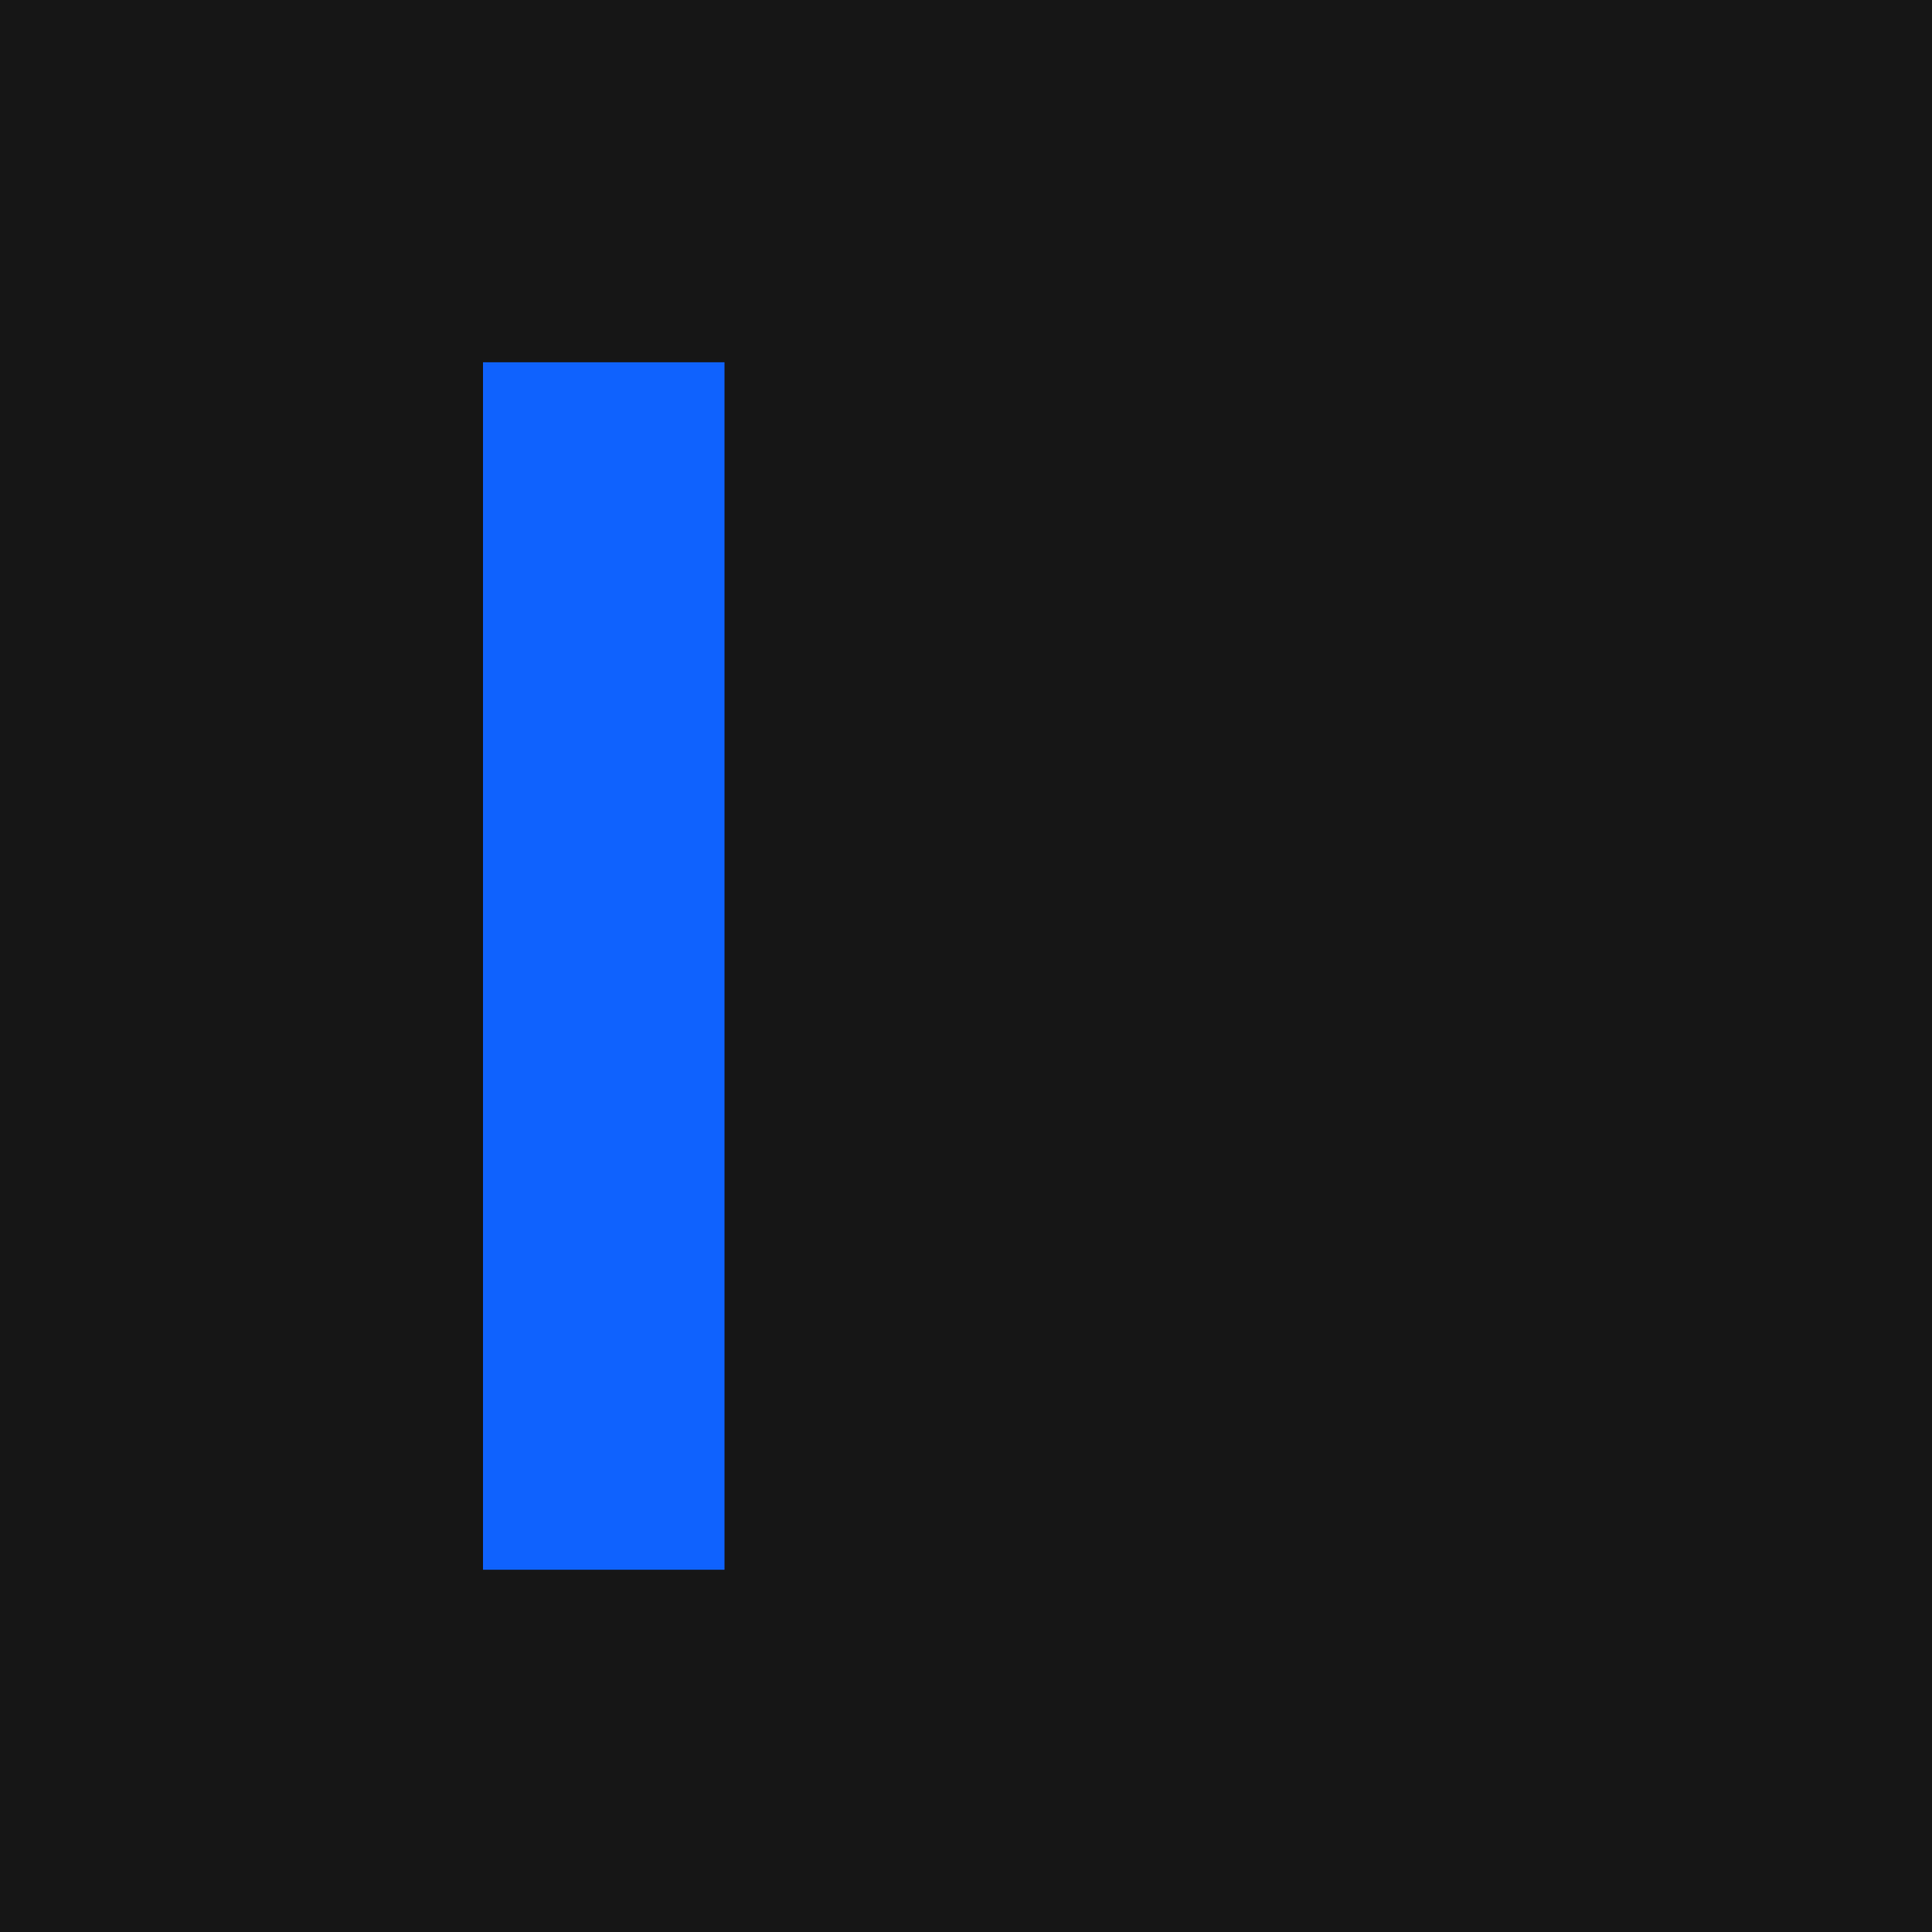
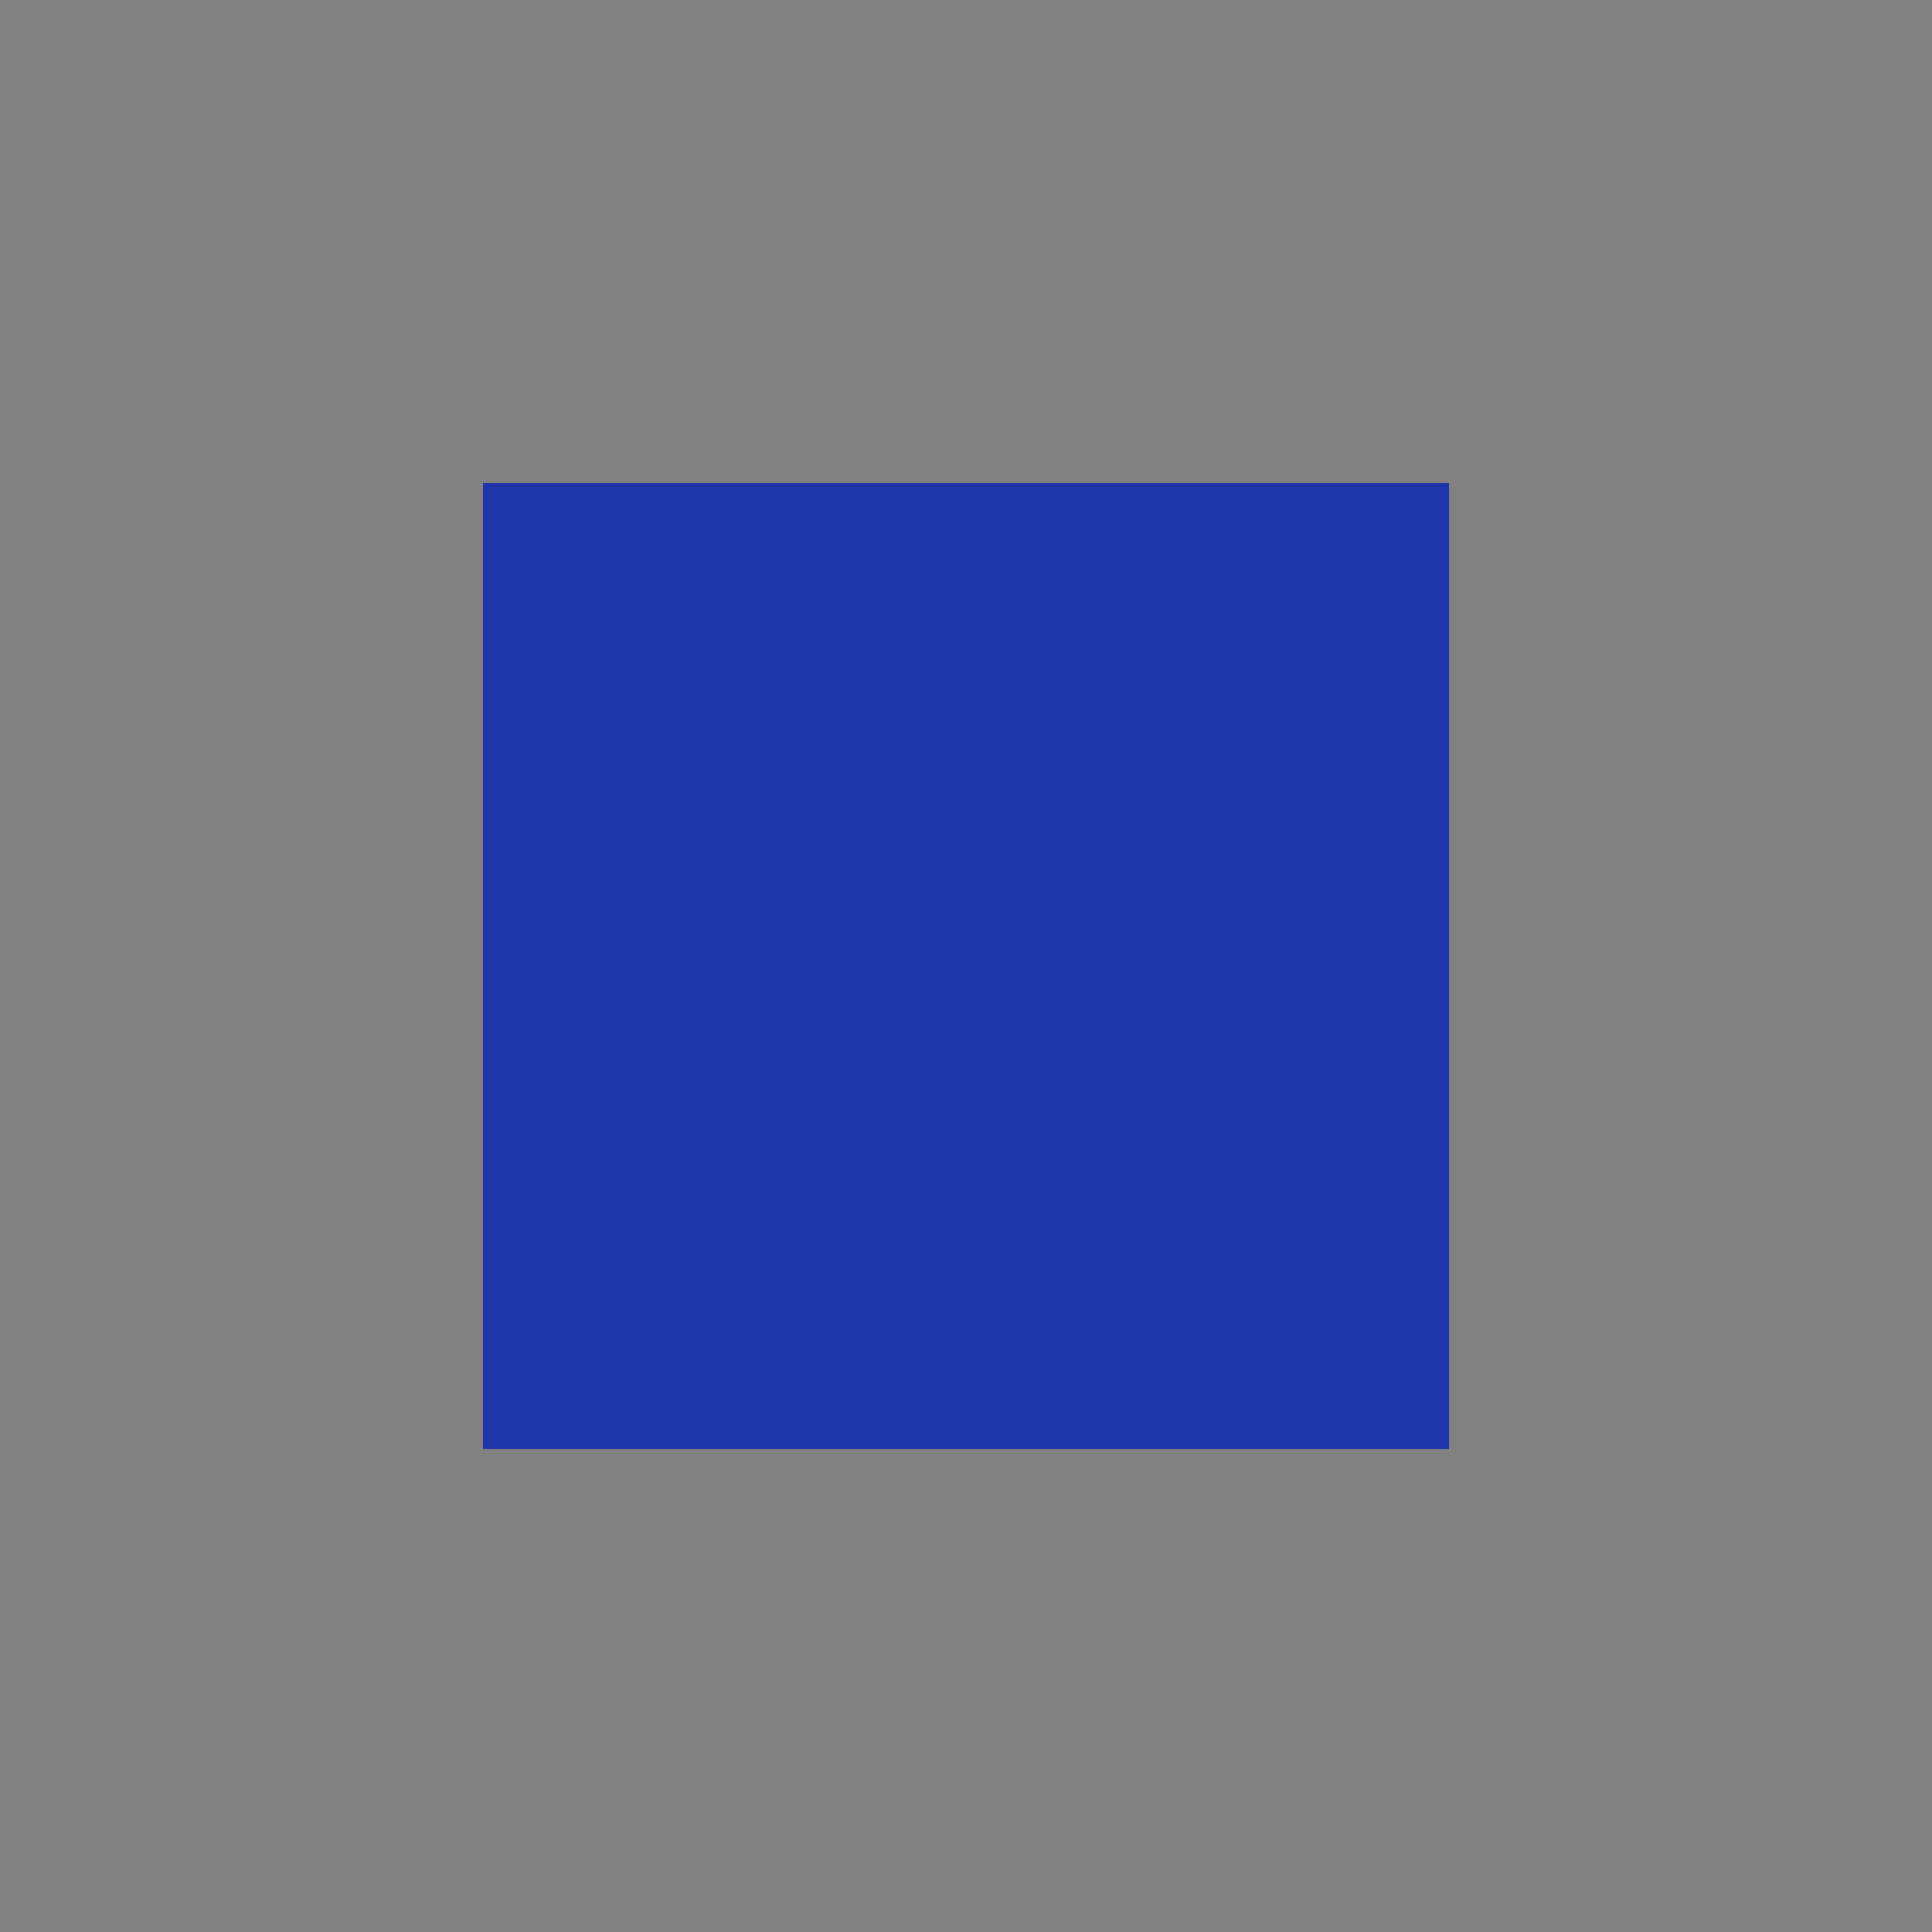
<svg xmlns="http://www.w3.org/2000/svg" viewBox="0 0 32 32" fill="none">
-   <rect width="32" height="32" fill="#161616" />
-   <rect x="8" y="6" width="4" height="20" fill="#0f62fe" />
+   <rect width="32" height="32" fill="#818181" />
+   <rect x="8" y="8" width="16" height="16" fill="#1f35a9" />
</svg>
